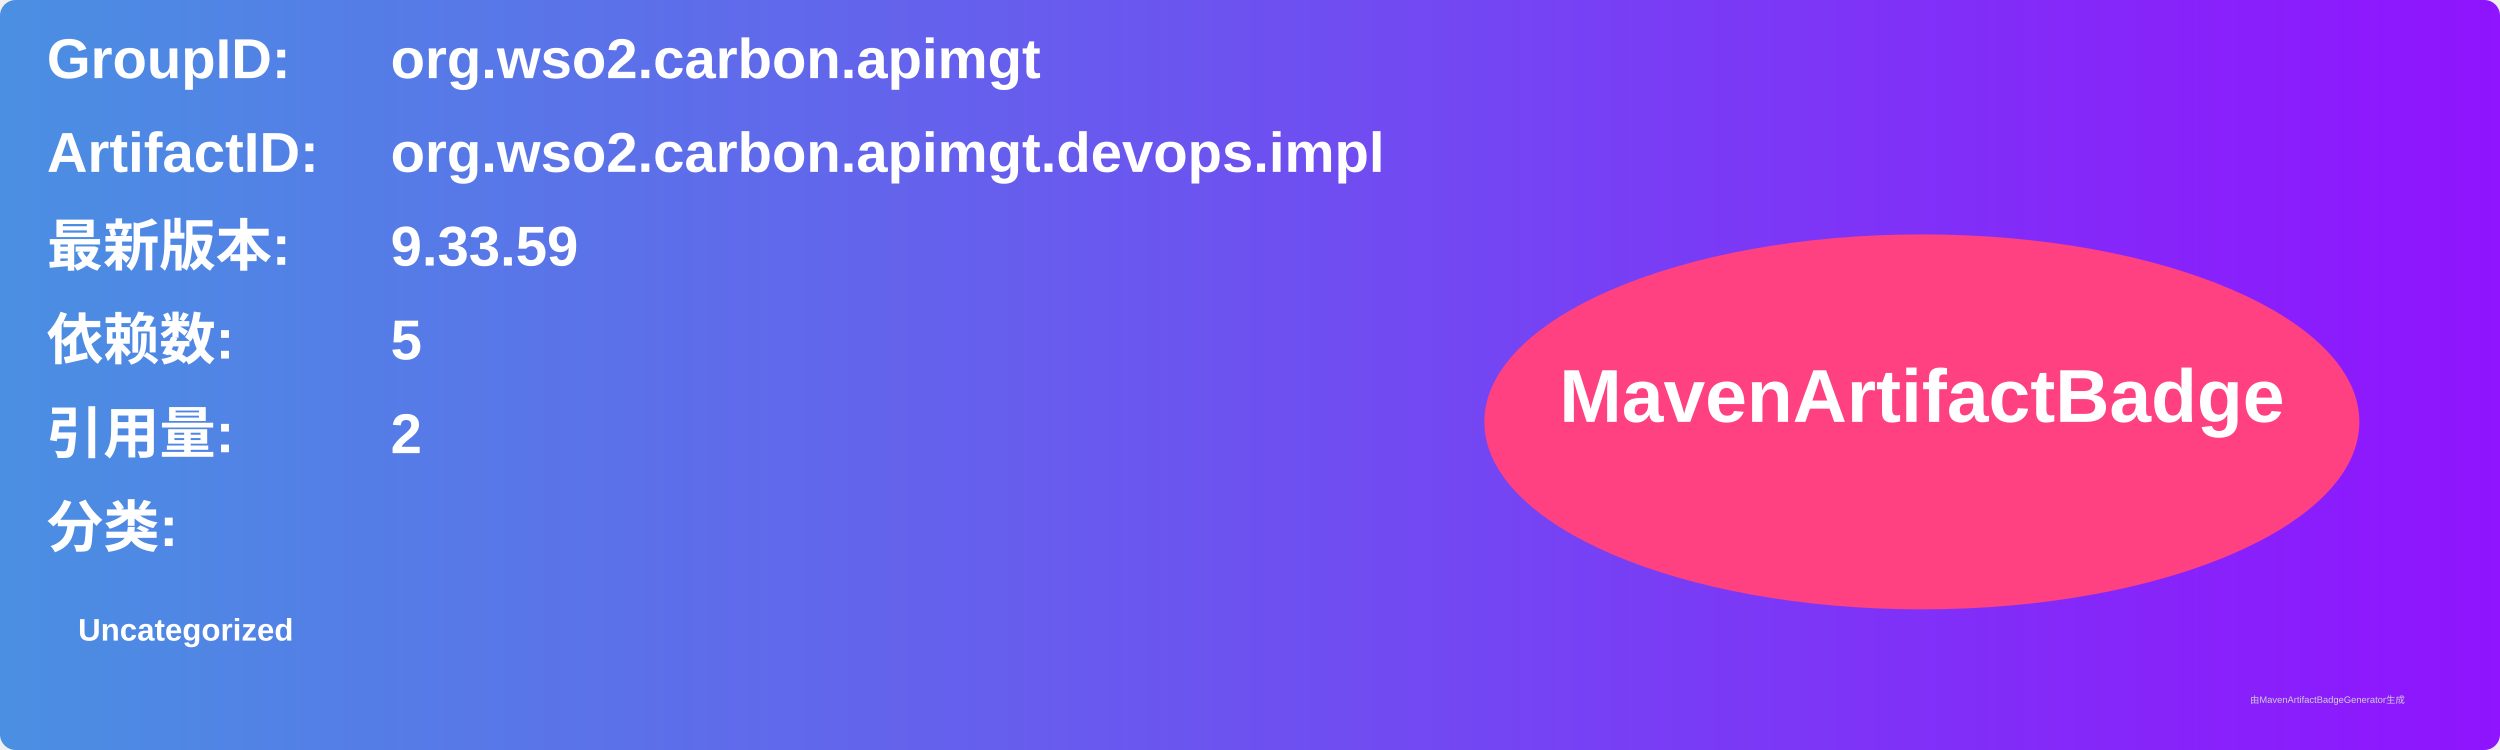
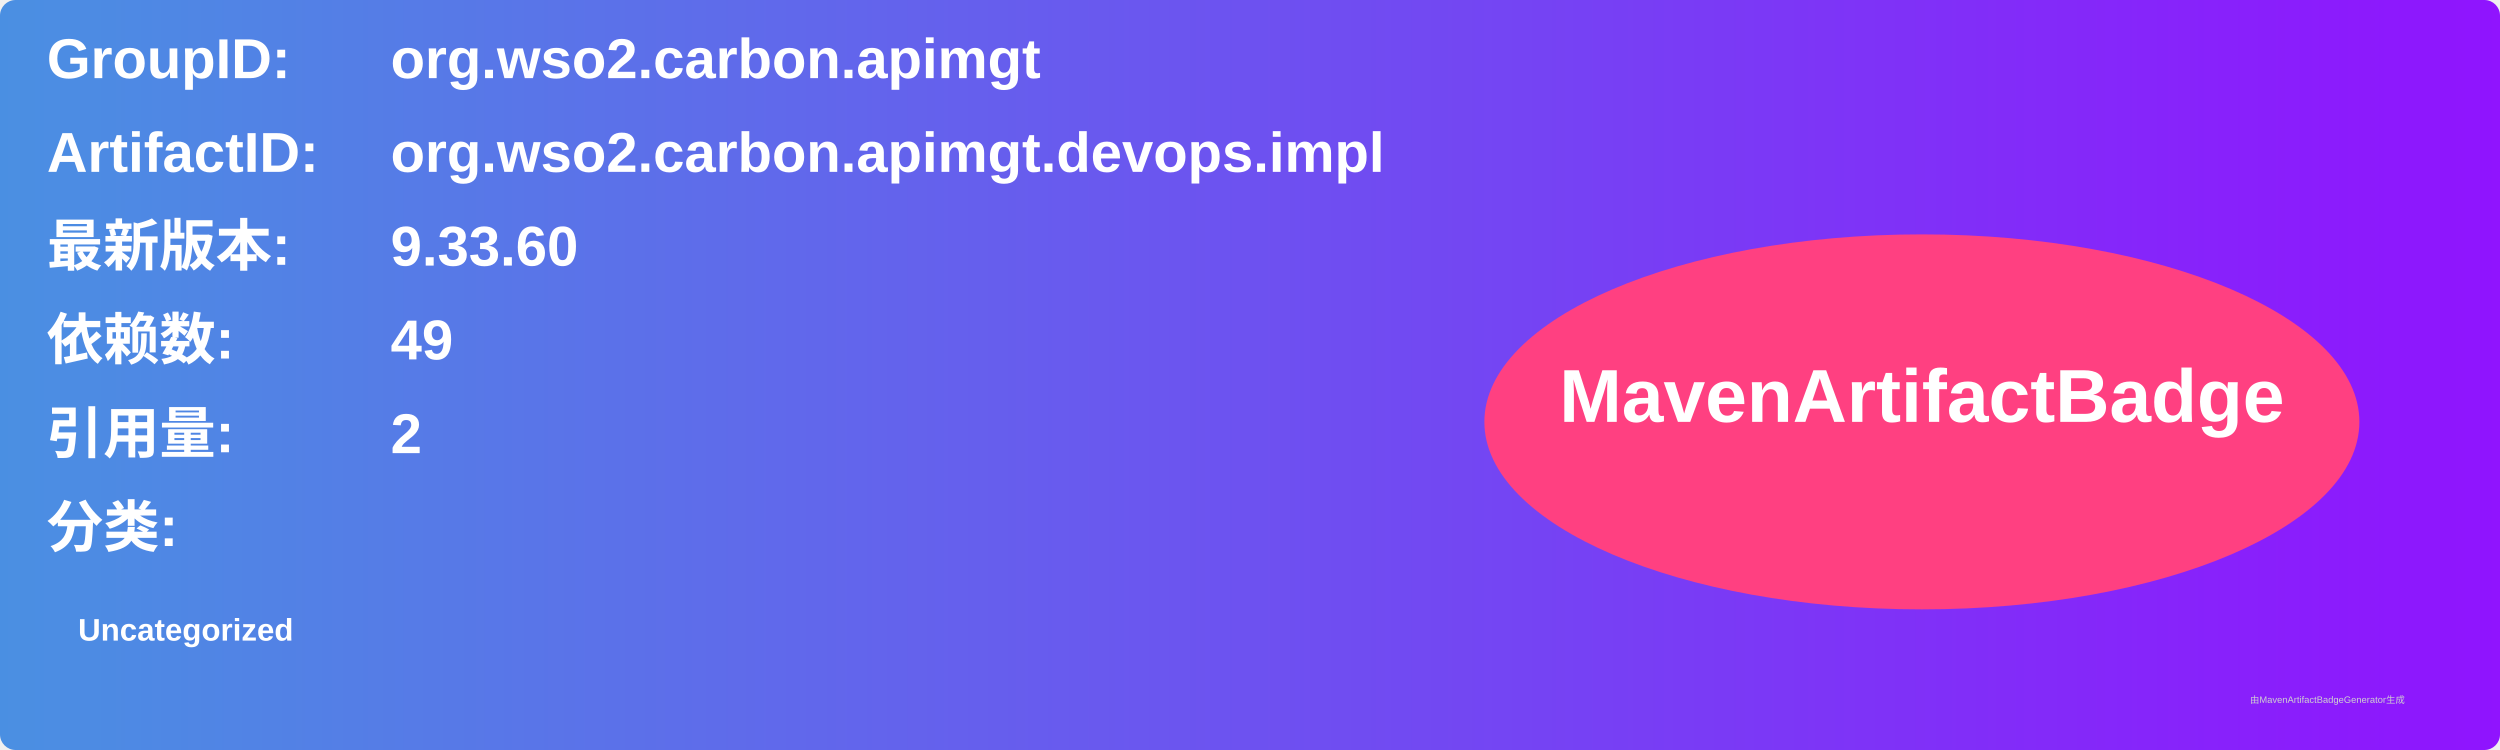
<svg xmlns="http://www.w3.org/2000/svg" width="800" height="240" viewBox="0 0 800 240">
  <linearGradient id="grad" x1="0%" y1="0%" x2="100%" y2="0%">
    <stop offset="0%" stop-color="#4a90e2" />
    <stop offset="100%" stop-color="#9013fe" />
  </linearGradient>
  <rect width="100%" height="100%" rx="5" ry="5" fill="url(#grad)" />
  <g transform="translate(15, 15)">
    <text x="0" y="10" font-family="Arial" font-size="18" fill="white" font-weight="bold" width="260">GroupID:</text>
    <text x="110" y="10" font-family="Arial" font-size="18" fill="white" font-weight="bold" width="460">org.wso2.carbon.apimgt</text>
    <text x="0" y="40" font-family="Arial" font-size="18" fill="white" font-weight="bold" width="260">ArtifactID:</text>
    <text x="110" y="40" font-family="Arial" font-size="18" fill="white" font-weight="bold" width="460">org.wso2.carbon.apimgt.devops.impl</text>
    <text x="0" y="70" font-family="Arial" font-size="18" fill="white" font-weight="bold">最新版本:</text>
    <text x="110" y="70" font-family="Arial" font-size="18" fill="white" font-weight="bold">
-       <tspan font-weight="bold">9.33.59</tspan>
+       <tspan font-weight="bold">9.33.60</tspan>
    </text>
    <text x="0" y="100" font-family="Arial" font-size="18" fill="white" font-weight="bold">依赖数: </text>
    <text x="110" y="100" font-family="Arial" font-size="18" fill="white">
-       <tspan font-weight="bold">5</tspan>
+       <tspan font-weight="bold">49</tspan>
    </text>
    <text x="0" y="130" font-family="Arial" font-size="18" fill="white" font-weight="bold">引用量: </text>
    <text x="110" y="130" font-family="Arial" font-size="18" fill="white">
      <tspan font-weight="bold">2</tspan>
    </text>
    <text x="0" y="160" font-family="Arial" font-size="18" fill="white" font-weight="bold">分类:</text>
    <text x="10" y="190" font-family="Arial" font-size="10" fill="white">
      <tspan font-weight="bold">Uncategorized</tspan>
    </text>
    <ellipse cx="600" cy="120" rx="140" ry="60" fill="#ff4081" />
    <text x="600" y="120" text-anchor="middle" font-family="Arial" font-size="24" fill="white" font-weight="bold">MavenArtifactBadge</text>
  </g>
  <text x="720" y="225" font-family="Arial" font-size="3" fill="#d0d0d0">由MavenArtifactBadgeGenerator生成</text>
</svg>
